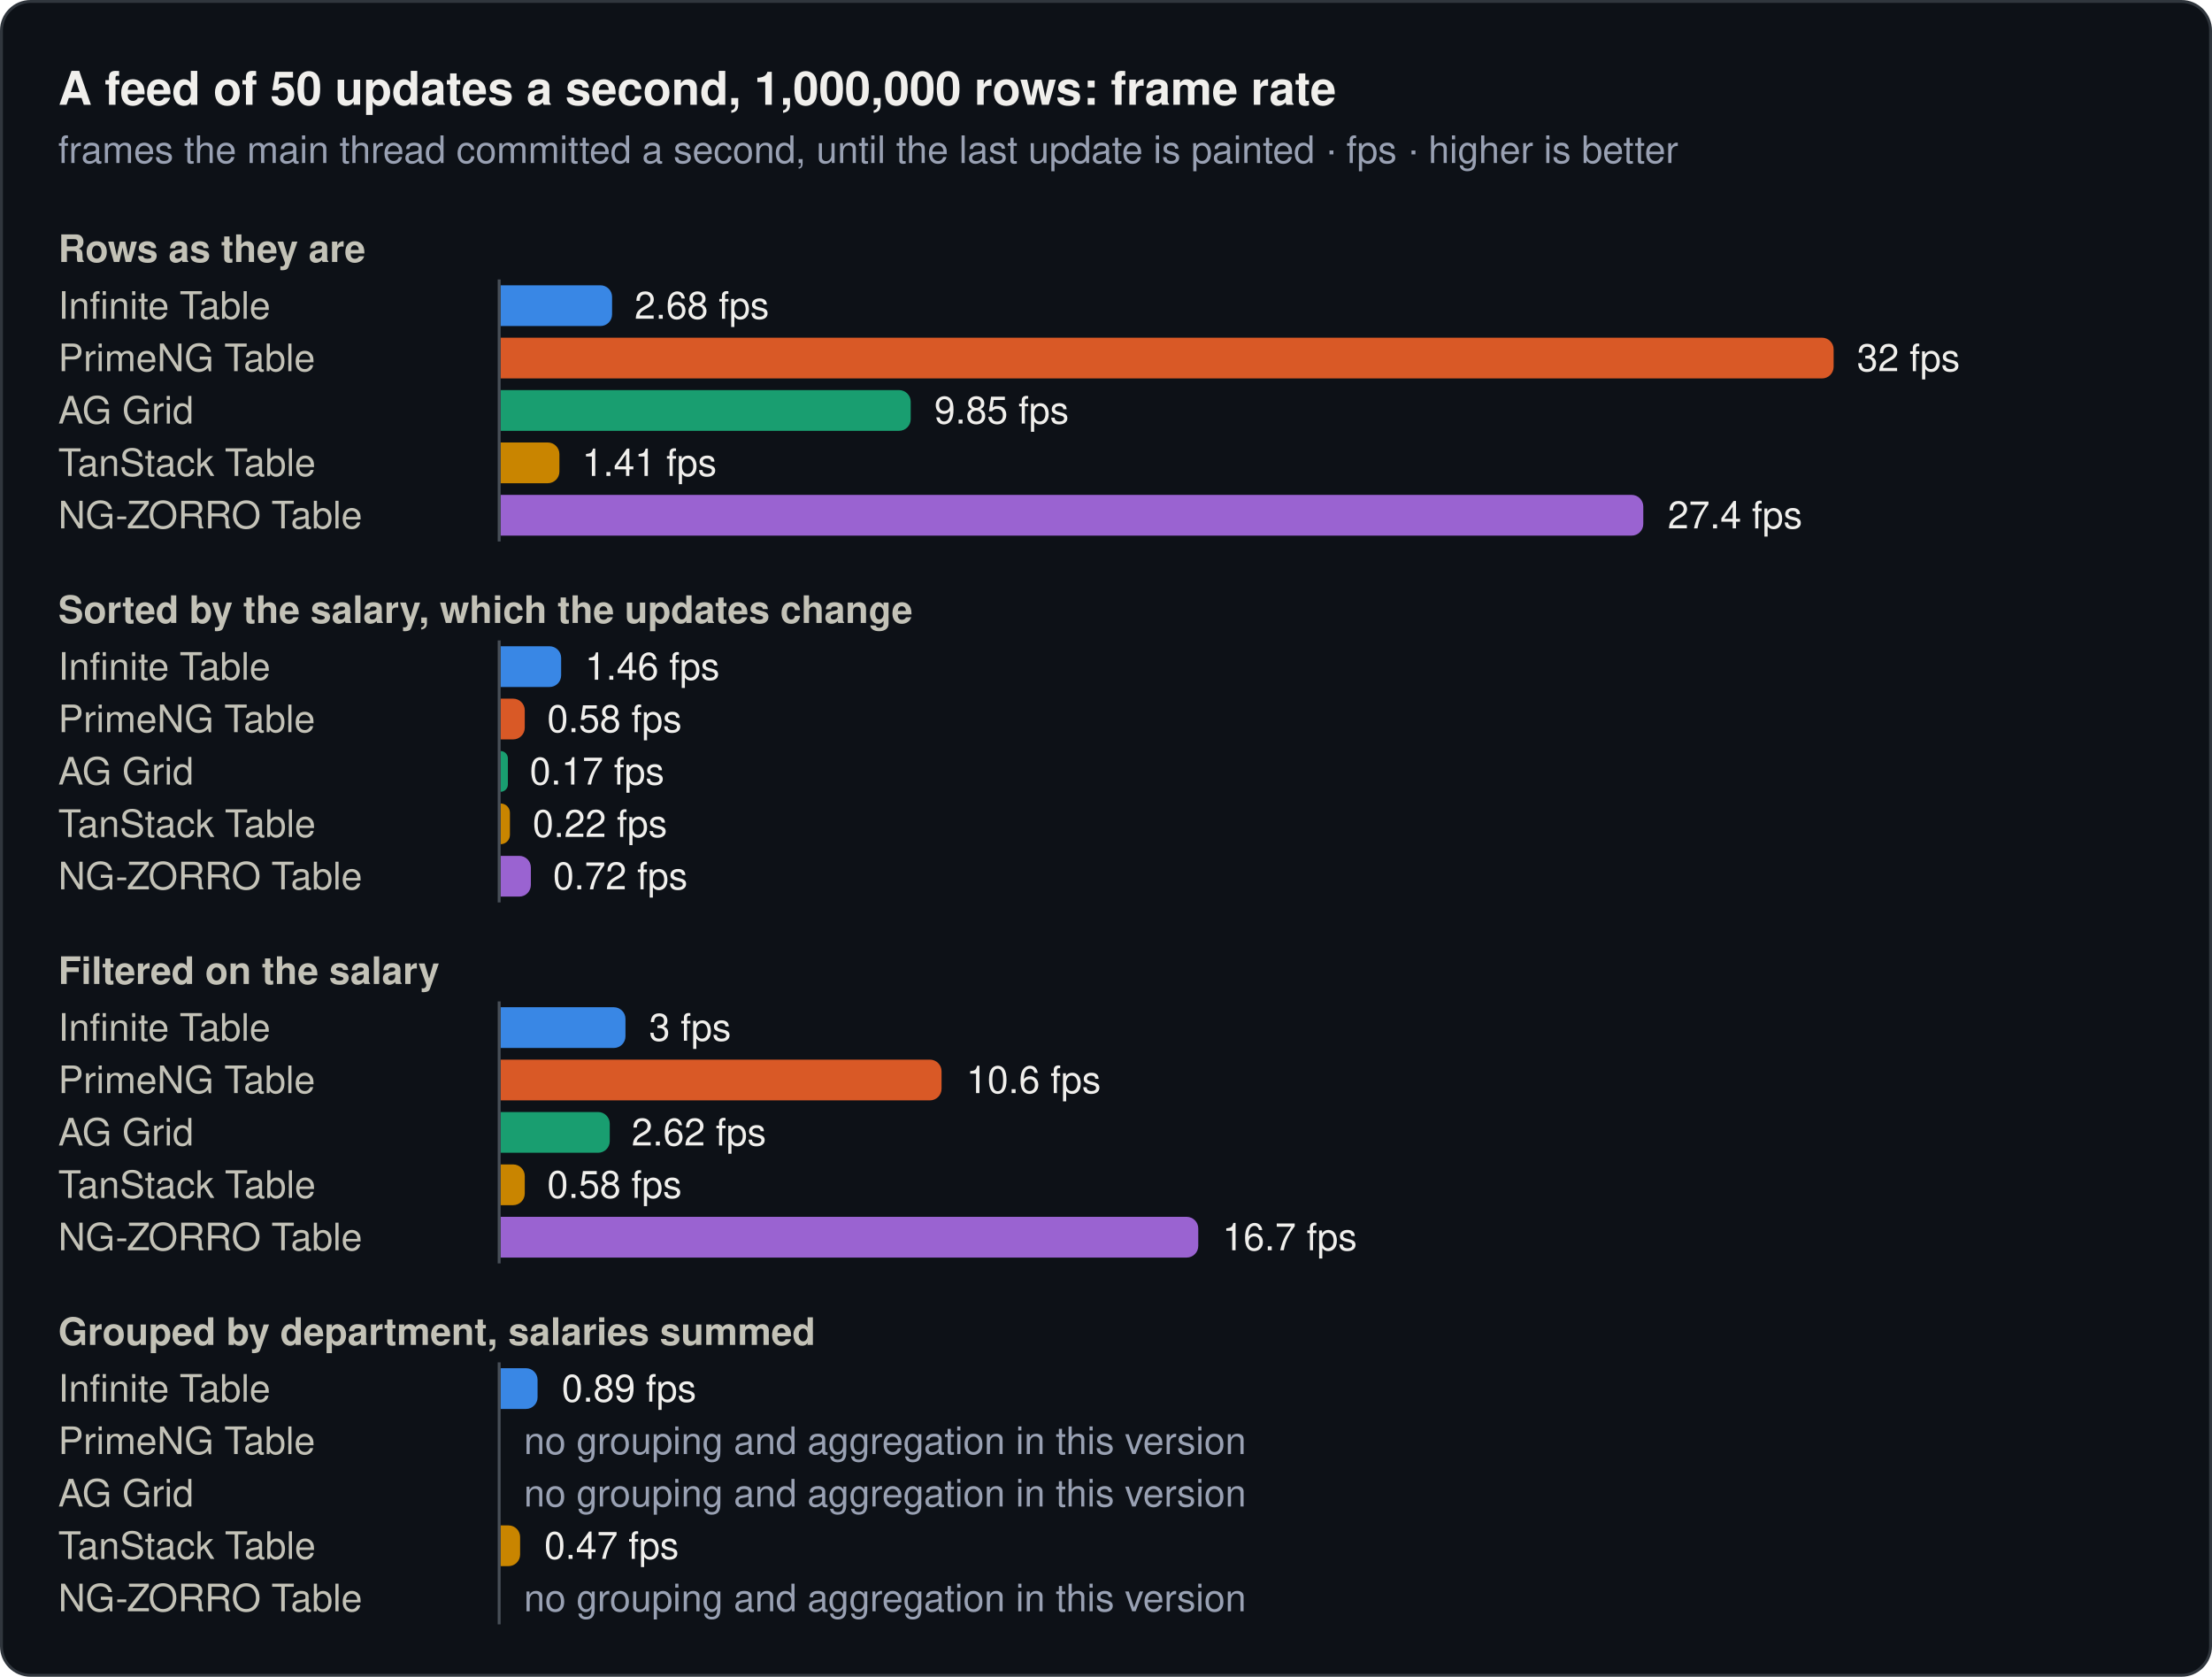
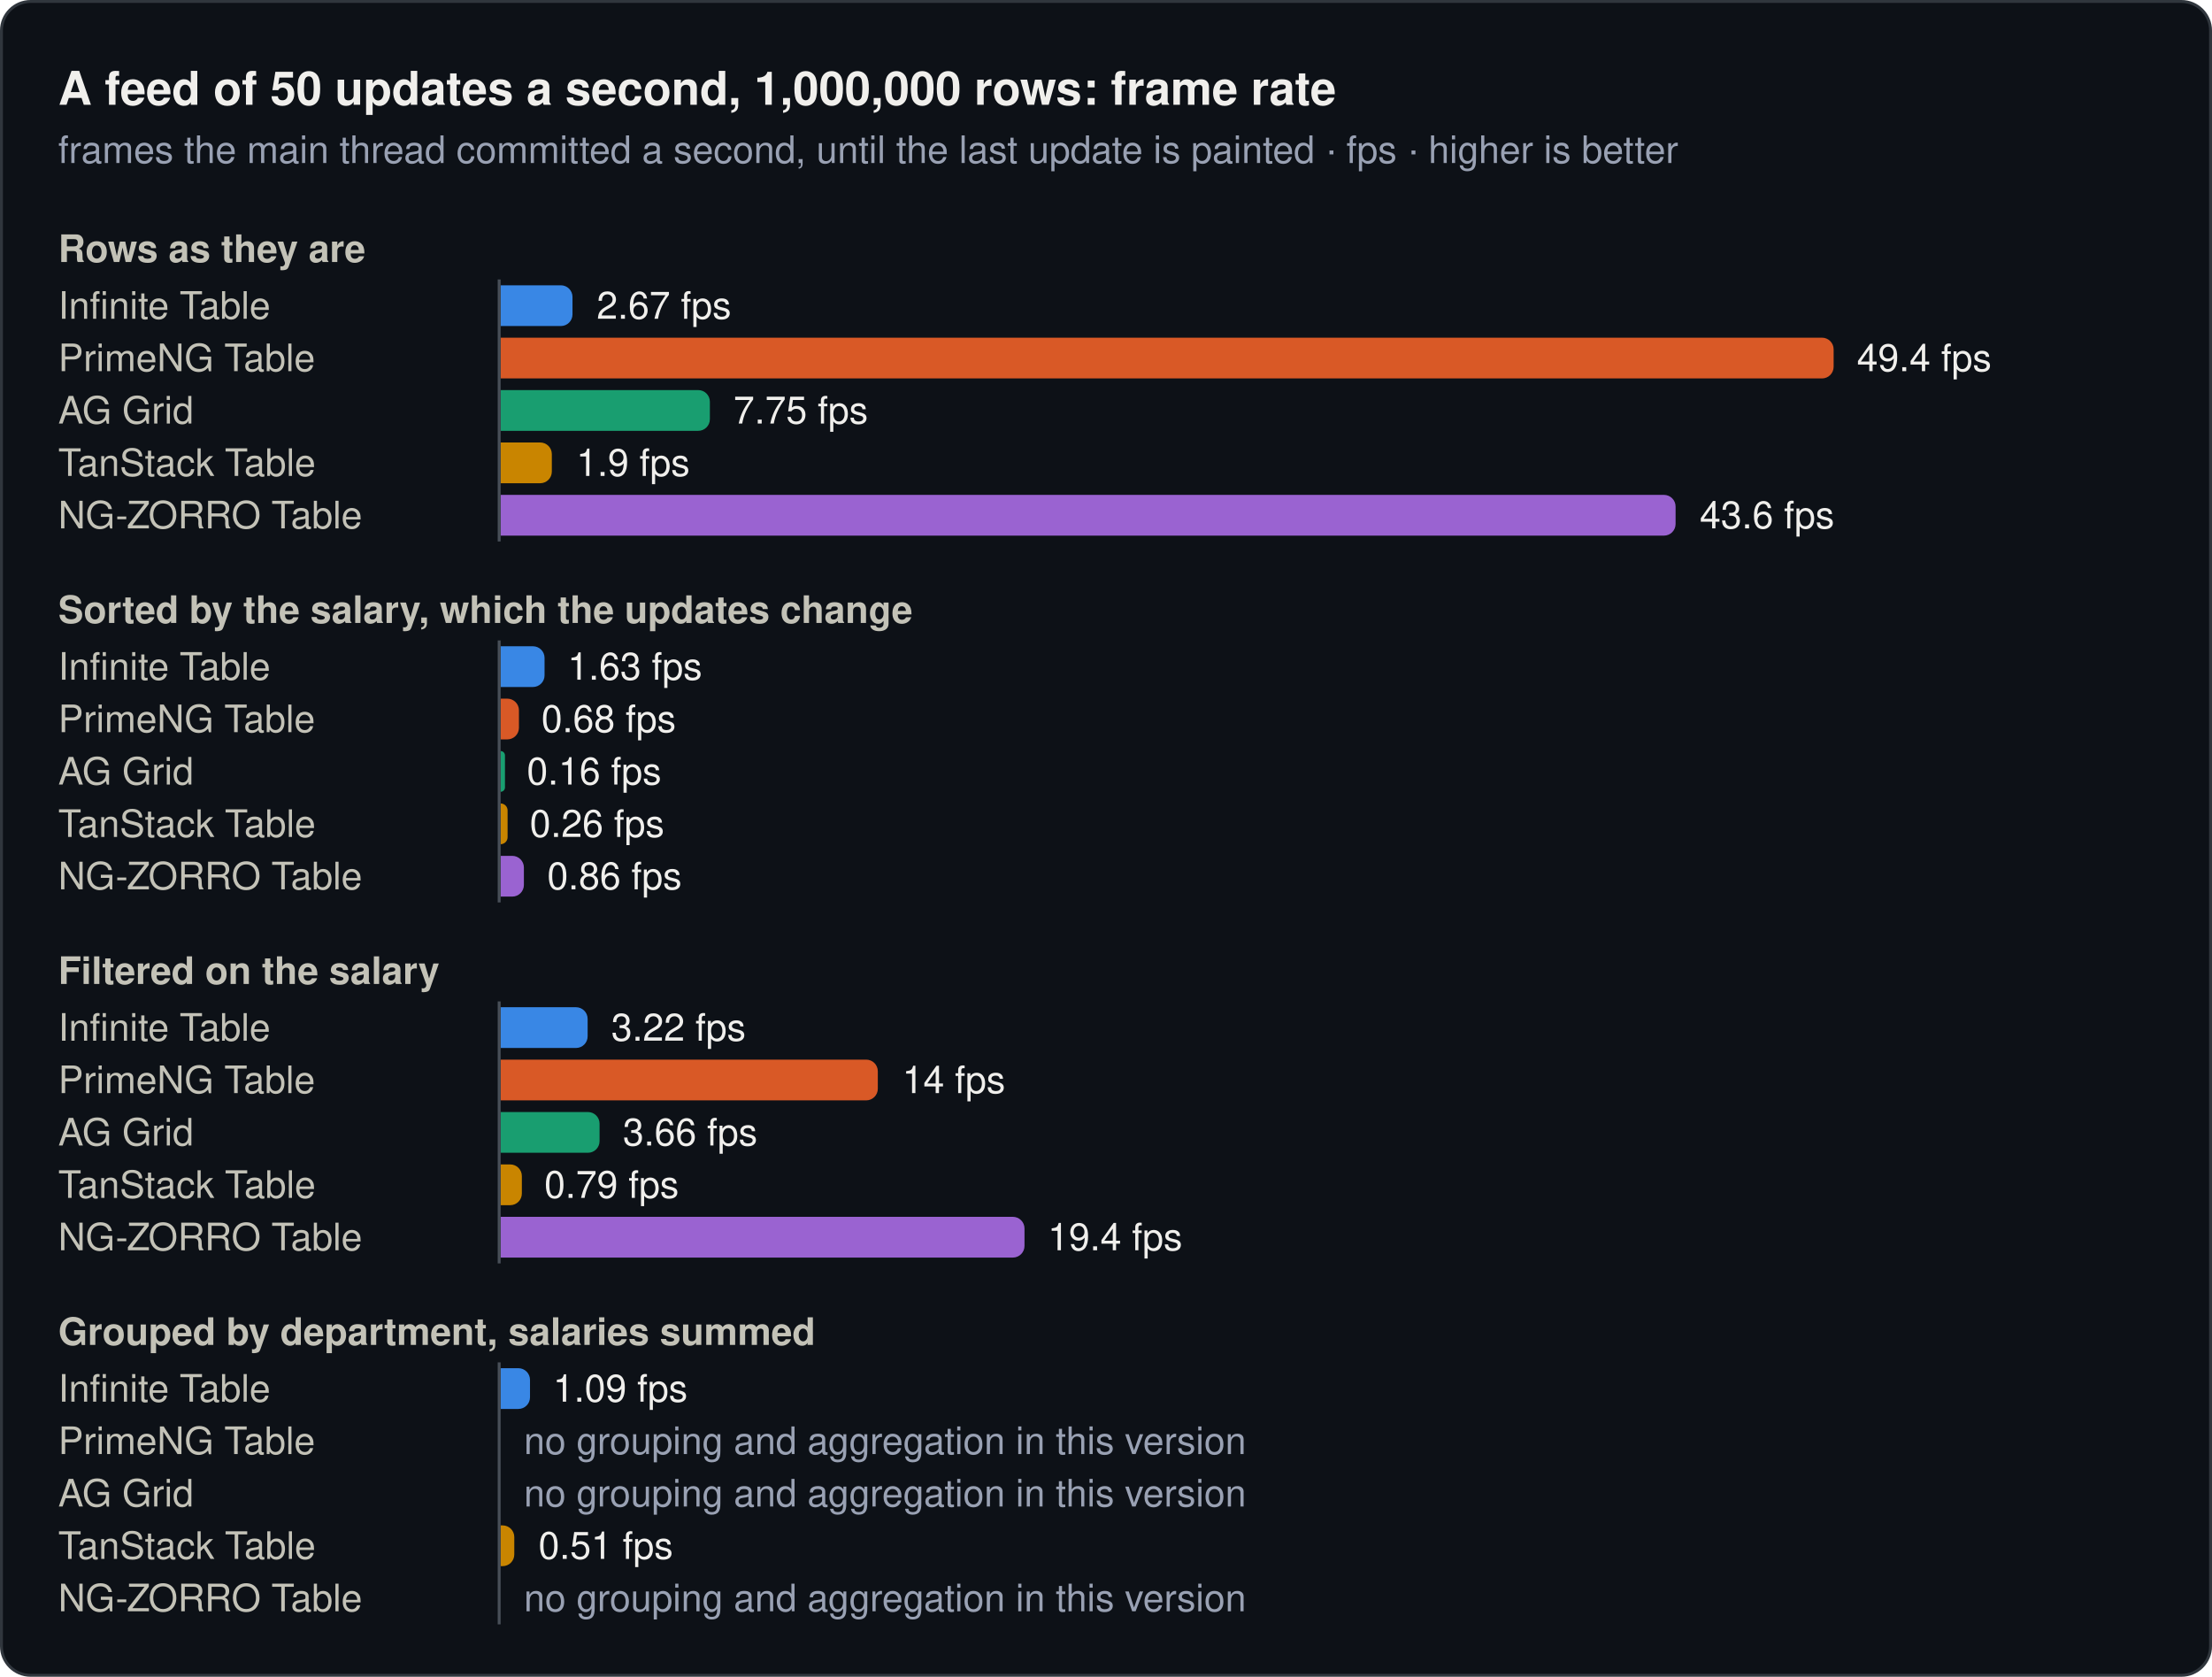
<svg xmlns="http://www.w3.org/2000/svg" width="760" height="576" viewBox="0 0 760 576" role="img">
  <rect x="0.5" y="0.5" width="759" height="575" rx="10" fill="#0d1117" stroke="#30363d" />
  <text x="20" y="36" font-family="system-ui, -apple-system, 'Segoe UI', Helvetica, Arial, sans-serif" font-size="16" font-weight="600" fill="#f0efec">A feed of 50 updates a second, 1,000,000 rows: frame rate</text>
  <text x="20" y="56" font-family="system-ui, -apple-system, 'Segoe UI', Helvetica, Arial, sans-serif" font-size="13" fill="#99a1b3">frames the main thread committed a second, until the last update is painted · fps · higher is better</text>
  <text x="20" y="90" font-family="system-ui, -apple-system, 'Segoe UI', Helvetica, Arial, sans-serif" font-size="13" font-weight="600" fill="#c3c2b7">Rows as they are</text>
  <text x="20" y="109.5" font-family="system-ui, -apple-system, 'Segoe UI', Helvetica, Arial, sans-serif" font-size="13" fill="#c3c2b7">Infinite Table</text>
-   <path d="M172,98H206.3a4,4 0 0 1 4,4V108a4,4 0 0 1 -4,4H172Z" fill="#3987e5" />
-   <text x="218" y="109.5" font-family="system-ui, -apple-system, 'Segoe UI', Helvetica, Arial, sans-serif" font-size="13" fill="#f0efec">2.68 fps</text>
+   <path d="M172,98H192.7a4,4 0 0 1 4,4V108a4,4 0 0 1 -4,4H172Z" fill="#3987e5" />
+   <text x="205" y="109.5" font-family="system-ui, -apple-system, 'Segoe UI', Helvetica, Arial, sans-serif" font-size="13" fill="#f0efec">2.67 fps</text>
  <text x="20" y="127.5" font-family="system-ui, -apple-system, 'Segoe UI', Helvetica, Arial, sans-serif" font-size="13" fill="#c3c2b7">PrimeNG Table</text>
  <path d="M172,116H626a4,4 0 0 1 4,4V126a4,4 0 0 1 -4,4H172Z" fill="#d95926" />
-   <text x="638" y="127.5" font-family="system-ui, -apple-system, 'Segoe UI', Helvetica, Arial, sans-serif" font-size="13" fill="#f0efec">32 fps</text>
+   <text x="638" y="127.5" font-family="system-ui, -apple-system, 'Segoe UI', Helvetica, Arial, sans-serif" font-size="13" fill="#f0efec">49.4 fps</text>
  <text x="20" y="145.5" font-family="system-ui, -apple-system, 'Segoe UI', Helvetica, Arial, sans-serif" font-size="13" fill="#c3c2b7">AG Grid</text>
-   <path d="M172,134H308.9a4,4 0 0 1 4,4V144a4,4 0 0 1 -4,4H172Z" fill="#199e70" />
-   <text x="321" y="145.5" font-family="system-ui, -apple-system, 'Segoe UI', Helvetica, Arial, sans-serif" font-size="13" fill="#f0efec">9.85 fps</text>
+   <path d="M172,134H239.9a4,4 0 0 1 4,4V144a4,4 0 0 1 -4,4H172Z" fill="#199e70" />
+   <text x="252" y="145.5" font-family="system-ui, -apple-system, 'Segoe UI', Helvetica, Arial, sans-serif" font-size="13" fill="#f0efec">7.75 fps</text>
  <text x="20" y="163.5" font-family="system-ui, -apple-system, 'Segoe UI', Helvetica, Arial, sans-serif" font-size="13" fill="#c3c2b7">TanStack Table</text>
-   <path d="M172,152H188.2a4,4 0 0 1 4,4V162a4,4 0 0 1 -4,4H172Z" fill="#c98500" />
-   <text x="200" y="163.5" font-family="system-ui, -apple-system, 'Segoe UI', Helvetica, Arial, sans-serif" font-size="13" fill="#f0efec">1.41 fps</text>
+   <path d="M172,152H185.6a4,4 0 0 1 4,4V162a4,4 0 0 1 -4,4H172Z" fill="#c98500" />
+   <text x="198" y="163.5" font-family="system-ui, -apple-system, 'Segoe UI', Helvetica, Arial, sans-serif" font-size="13" fill="#f0efec">1.9 fps</text>
  <text x="20" y="181.5" font-family="system-ui, -apple-system, 'Segoe UI', Helvetica, Arial, sans-serif" font-size="13" fill="#c3c2b7">NG-ZORRO Table</text>
-   <path d="M172,170H560.6a4,4 0 0 1 4,4V180a4,4 0 0 1 -4,4H172Z" fill="#9a63d1" />
-   <text x="573" y="181.5" font-family="system-ui, -apple-system, 'Segoe UI', Helvetica, Arial, sans-serif" font-size="13" fill="#f0efec">27.4 fps</text>
+   <path d="M172,170H571.7a4,4 0 0 1 4,4V180a4,4 0 0 1 -4,4H172Z" fill="#9a63d1" />
+   <text x="584" y="181.5" font-family="system-ui, -apple-system, 'Segoe UI', Helvetica, Arial, sans-serif" font-size="13" fill="#f0efec">43.6 fps</text>
  <line x1="171.5" y1="96" x2="171.5" y2="186" stroke="#484f58" stroke-width="1" />
  <text x="20" y="214" font-family="system-ui, -apple-system, 'Segoe UI', Helvetica, Arial, sans-serif" font-size="13" font-weight="600" fill="#c3c2b7">Sorted by the salary, which the updates change</text>
  <text x="20" y="233.5" font-family="system-ui, -apple-system, 'Segoe UI', Helvetica, Arial, sans-serif" font-size="13" fill="#c3c2b7">Infinite Table</text>
-   <path d="M172,222H188.8a4,4 0 0 1 4,4V232a4,4 0 0 1 -4,4H172Z" fill="#3987e5" />
-   <text x="201" y="233.5" font-family="system-ui, -apple-system, 'Segoe UI', Helvetica, Arial, sans-serif" font-size="13" fill="#f0efec">1.46 fps</text>
+   <path d="M172,222H183.1a4,4 0 0 1 4,4V232a4,4 0 0 1 -4,4H172Z" fill="#3987e5" />
+   <text x="195" y="233.5" font-family="system-ui, -apple-system, 'Segoe UI', Helvetica, Arial, sans-serif" font-size="13" fill="#f0efec">1.63 fps</text>
  <text x="20" y="251.5" font-family="system-ui, -apple-system, 'Segoe UI', Helvetica, Arial, sans-serif" font-size="13" fill="#c3c2b7">PrimeNG Table</text>
-   <path d="M172,240H176.3a4,4 0 0 1 4,4V250a4,4 0 0 1 -4,4H172Z" fill="#d95926" />
-   <text x="188" y="251.5" font-family="system-ui, -apple-system, 'Segoe UI', Helvetica, Arial, sans-serif" font-size="13" fill="#f0efec">0.58 fps</text>
+   <path d="M172,240H174.3a4,4 0 0 1 4,4V250a4,4 0 0 1 -4,4H172Z" fill="#d95926" />
+   <text x="186" y="251.5" font-family="system-ui, -apple-system, 'Segoe UI', Helvetica, Arial, sans-serif" font-size="13" fill="#f0efec">0.68 fps</text>
  <text x="20" y="269.5" font-family="system-ui, -apple-system, 'Segoe UI', Helvetica, Arial, sans-serif" font-size="13" fill="#c3c2b7">AG Grid</text>
-   <path d="M172,258H172a2.5,2.5 0 0 1 2.5,2.5V269.5a2.5,2.5 0 0 1 -2.5,2.5H172Z" fill="#199e70" />
-   <text x="182" y="269.5" font-family="system-ui, -apple-system, 'Segoe UI', Helvetica, Arial, sans-serif" font-size="13" fill="#f0efec">0.17 fps</text>
+   <path d="M172,258H172a1.5,1.5 0 0 1 1.5,1.5V270.5a1.5,1.5 0 0 1 -1.5,1.5H172Z" fill="#199e70" />
+   <text x="181" y="269.5" font-family="system-ui, -apple-system, 'Segoe UI', Helvetica, Arial, sans-serif" font-size="13" fill="#f0efec">0.16 fps</text>
  <text x="20" y="287.5" font-family="system-ui, -apple-system, 'Segoe UI', Helvetica, Arial, sans-serif" font-size="13" fill="#c3c2b7">TanStack Table</text>
-   <path d="M172,276H172a3.2,3.2 0 0 1 3.2,3.2V286.8a3.2,3.2 0 0 1 -3.2,3.2H172Z" fill="#c98500" />
-   <text x="183" y="287.5" font-family="system-ui, -apple-system, 'Segoe UI', Helvetica, Arial, sans-serif" font-size="13" fill="#f0efec">0.22 fps</text>
+   <path d="M172,276H172a2.4,2.4 0 0 1 2.4,2.4V287.6a2.4,2.4 0 0 1 -2.4,2.4H172Z" fill="#c98500" />
+   <text x="182" y="287.5" font-family="system-ui, -apple-system, 'Segoe UI', Helvetica, Arial, sans-serif" font-size="13" fill="#f0efec">0.26 fps</text>
  <text x="20" y="305.5" font-family="system-ui, -apple-system, 'Segoe UI', Helvetica, Arial, sans-serif" font-size="13" fill="#c3c2b7">NG-ZORRO Table</text>
-   <path d="M172,294H178.4a4,4 0 0 1 4,4V304a4,4 0 0 1 -4,4H172Z" fill="#9a63d1" />
-   <text x="190" y="305.5" font-family="system-ui, -apple-system, 'Segoe UI', Helvetica, Arial, sans-serif" font-size="13" fill="#f0efec">0.72 fps</text>
+   <path d="M172,294H176a4,4 0 0 1 4,4V304a4,4 0 0 1 -4,4H172Z" fill="#9a63d1" />
+   <text x="188" y="305.5" font-family="system-ui, -apple-system, 'Segoe UI', Helvetica, Arial, sans-serif" font-size="13" fill="#f0efec">0.86 fps</text>
  <line x1="171.5" y1="220" x2="171.5" y2="310" stroke="#484f58" stroke-width="1" />
  <text x="20" y="338" font-family="system-ui, -apple-system, 'Segoe UI', Helvetica, Arial, sans-serif" font-size="13" font-weight="600" fill="#c3c2b7">Filtered on the salary</text>
  <text x="20" y="357.5" font-family="system-ui, -apple-system, 'Segoe UI', Helvetica, Arial, sans-serif" font-size="13" fill="#c3c2b7">Infinite Table</text>
-   <path d="M172,346H210.9a4,4 0 0 1 4,4V356a4,4 0 0 1 -4,4H172Z" fill="#3987e5" />
-   <text x="223" y="357.5" font-family="system-ui, -apple-system, 'Segoe UI', Helvetica, Arial, sans-serif" font-size="13" fill="#f0efec">3 fps</text>
+   <path d="M172,346H197.9a4,4 0 0 1 4,4V356a4,4 0 0 1 -4,4H172Z" fill="#3987e5" />
+   <text x="210" y="357.5" font-family="system-ui, -apple-system, 'Segoe UI', Helvetica, Arial, sans-serif" font-size="13" fill="#f0efec">3.22 fps</text>
  <text x="20" y="375.5" font-family="system-ui, -apple-system, 'Segoe UI', Helvetica, Arial, sans-serif" font-size="13" fill="#c3c2b7">PrimeNG Table</text>
-   <path d="M172,364H319.5a4,4 0 0 1 4,4V374a4,4 0 0 1 -4,4H172Z" fill="#d95926" />
-   <text x="332" y="375.5" font-family="system-ui, -apple-system, 'Segoe UI', Helvetica, Arial, sans-serif" font-size="13" fill="#f0efec">10.6 fps</text>
+   <path d="M172,364H297.6a4,4 0 0 1 4,4V374a4,4 0 0 1 -4,4H172Z" fill="#d95926" />
+   <text x="310" y="375.5" font-family="system-ui, -apple-system, 'Segoe UI', Helvetica, Arial, sans-serif" font-size="13" fill="#f0efec">14 fps</text>
  <text x="20" y="393.5" font-family="system-ui, -apple-system, 'Segoe UI', Helvetica, Arial, sans-serif" font-size="13" fill="#c3c2b7">AG Grid</text>
-   <path d="M172,382H205.5a4,4 0 0 1 4,4V392a4,4 0 0 1 -4,4H172Z" fill="#199e70" />
-   <text x="217" y="393.5" font-family="system-ui, -apple-system, 'Segoe UI', Helvetica, Arial, sans-serif" font-size="13" fill="#f0efec">2.62 fps</text>
+   <path d="M172,382H202a4,4 0 0 1 4,4V392a4,4 0 0 1 -4,4H172Z" fill="#199e70" />
+   <text x="214" y="393.5" font-family="system-ui, -apple-system, 'Segoe UI', Helvetica, Arial, sans-serif" font-size="13" fill="#f0efec">3.66 fps</text>
  <text x="20" y="411.5" font-family="system-ui, -apple-system, 'Segoe UI', Helvetica, Arial, sans-serif" font-size="13" fill="#c3c2b7">TanStack Table</text>
-   <path d="M172,400H176.3a4,4 0 0 1 4,4V410a4,4 0 0 1 -4,4H172Z" fill="#c98500" />
-   <text x="188" y="411.5" font-family="system-ui, -apple-system, 'Segoe UI', Helvetica, Arial, sans-serif" font-size="13" fill="#f0efec">0.58 fps</text>
+   <path d="M172,400H175.3a4,4 0 0 1 4,4V410a4,4 0 0 1 -4,4H172Z" fill="#c98500" />
+   <text x="187" y="411.5" font-family="system-ui, -apple-system, 'Segoe UI', Helvetica, Arial, sans-serif" font-size="13" fill="#f0efec">0.79 fps</text>
  <text x="20" y="429.5" font-family="system-ui, -apple-system, 'Segoe UI', Helvetica, Arial, sans-serif" font-size="13" fill="#c3c2b7">NG-ZORRO Table</text>
-   <path d="M172,418H407.7a4,4 0 0 1 4,4V428a4,4 0 0 1 -4,4H172Z" fill="#9a63d1" />
-   <text x="420" y="429.5" font-family="system-ui, -apple-system, 'Segoe UI', Helvetica, Arial, sans-serif" font-size="13" fill="#f0efec">16.7 fps</text>
+   <path d="M172,418H348a4,4 0 0 1 4,4V428a4,4 0 0 1 -4,4H172Z" fill="#9a63d1" />
+   <text x="360" y="429.5" font-family="system-ui, -apple-system, 'Segoe UI', Helvetica, Arial, sans-serif" font-size="13" fill="#f0efec">19.4 fps</text>
  <line x1="171.5" y1="344" x2="171.5" y2="434" stroke="#484f58" stroke-width="1" />
  <text x="20" y="462" font-family="system-ui, -apple-system, 'Segoe UI', Helvetica, Arial, sans-serif" font-size="13" font-weight="600" fill="#c3c2b7">Grouped by department, salaries summed</text>
  <text x="20" y="481.5" font-family="system-ui, -apple-system, 'Segoe UI', Helvetica, Arial, sans-serif" font-size="13" fill="#c3c2b7">Infinite Table</text>
-   <path d="M172,470H180.7a4,4 0 0 1 4,4V480a4,4 0 0 1 -4,4H172Z" fill="#3987e5" />
-   <text x="193" y="481.5" font-family="system-ui, -apple-system, 'Segoe UI', Helvetica, Arial, sans-serif" font-size="13" fill="#f0efec">0.89 fps</text>
+   <path d="M172,470H178.1a4,4 0 0 1 4,4V480a4,4 0 0 1 -4,4H172Z" fill="#3987e5" />
+   <text x="190" y="481.5" font-family="system-ui, -apple-system, 'Segoe UI', Helvetica, Arial, sans-serif" font-size="13" fill="#f0efec">1.09 fps</text>
  <text x="20" y="499.5" font-family="system-ui, -apple-system, 'Segoe UI', Helvetica, Arial, sans-serif" font-size="13" fill="#c3c2b7">PrimeNG Table</text>
  <text x="180" y="499.5" font-family="system-ui, -apple-system, 'Segoe UI', Helvetica, Arial, sans-serif" font-size="13" fill="#99a1b3">no grouping and aggregation in this version</text>
  <text x="20" y="517.5" font-family="system-ui, -apple-system, 'Segoe UI', Helvetica, Arial, sans-serif" font-size="13" fill="#c3c2b7">AG Grid</text>
  <text x="180" y="517.5" font-family="system-ui, -apple-system, 'Segoe UI', Helvetica, Arial, sans-serif" font-size="13" fill="#99a1b3">no grouping and aggregation in this version</text>
  <text x="20" y="535.5" font-family="system-ui, -apple-system, 'Segoe UI', Helvetica, Arial, sans-serif" font-size="13" fill="#c3c2b7">TanStack Table</text>
-   <path d="M172,524H174.7a4,4 0 0 1 4,4V534a4,4 0 0 1 -4,4H172Z" fill="#c98500" />
-   <text x="187" y="535.5" font-family="system-ui, -apple-system, 'Segoe UI', Helvetica, Arial, sans-serif" font-size="13" fill="#f0efec">0.47 fps</text>
+   <path d="M172,524H172.7a4,4 0 0 1 4,4V534a4,4 0 0 1 -4,4H172Z" fill="#c98500" />
+   <text x="185" y="535.5" font-family="system-ui, -apple-system, 'Segoe UI', Helvetica, Arial, sans-serif" font-size="13" fill="#f0efec">0.51 fps</text>
  <text x="20" y="553.5" font-family="system-ui, -apple-system, 'Segoe UI', Helvetica, Arial, sans-serif" font-size="13" fill="#c3c2b7">NG-ZORRO Table</text>
  <text x="180" y="553.5" font-family="system-ui, -apple-system, 'Segoe UI', Helvetica, Arial, sans-serif" font-size="13" fill="#99a1b3">no grouping and aggregation in this version</text>
  <line x1="171.5" y1="468" x2="171.5" y2="558" stroke="#484f58" stroke-width="1" />
</svg>
